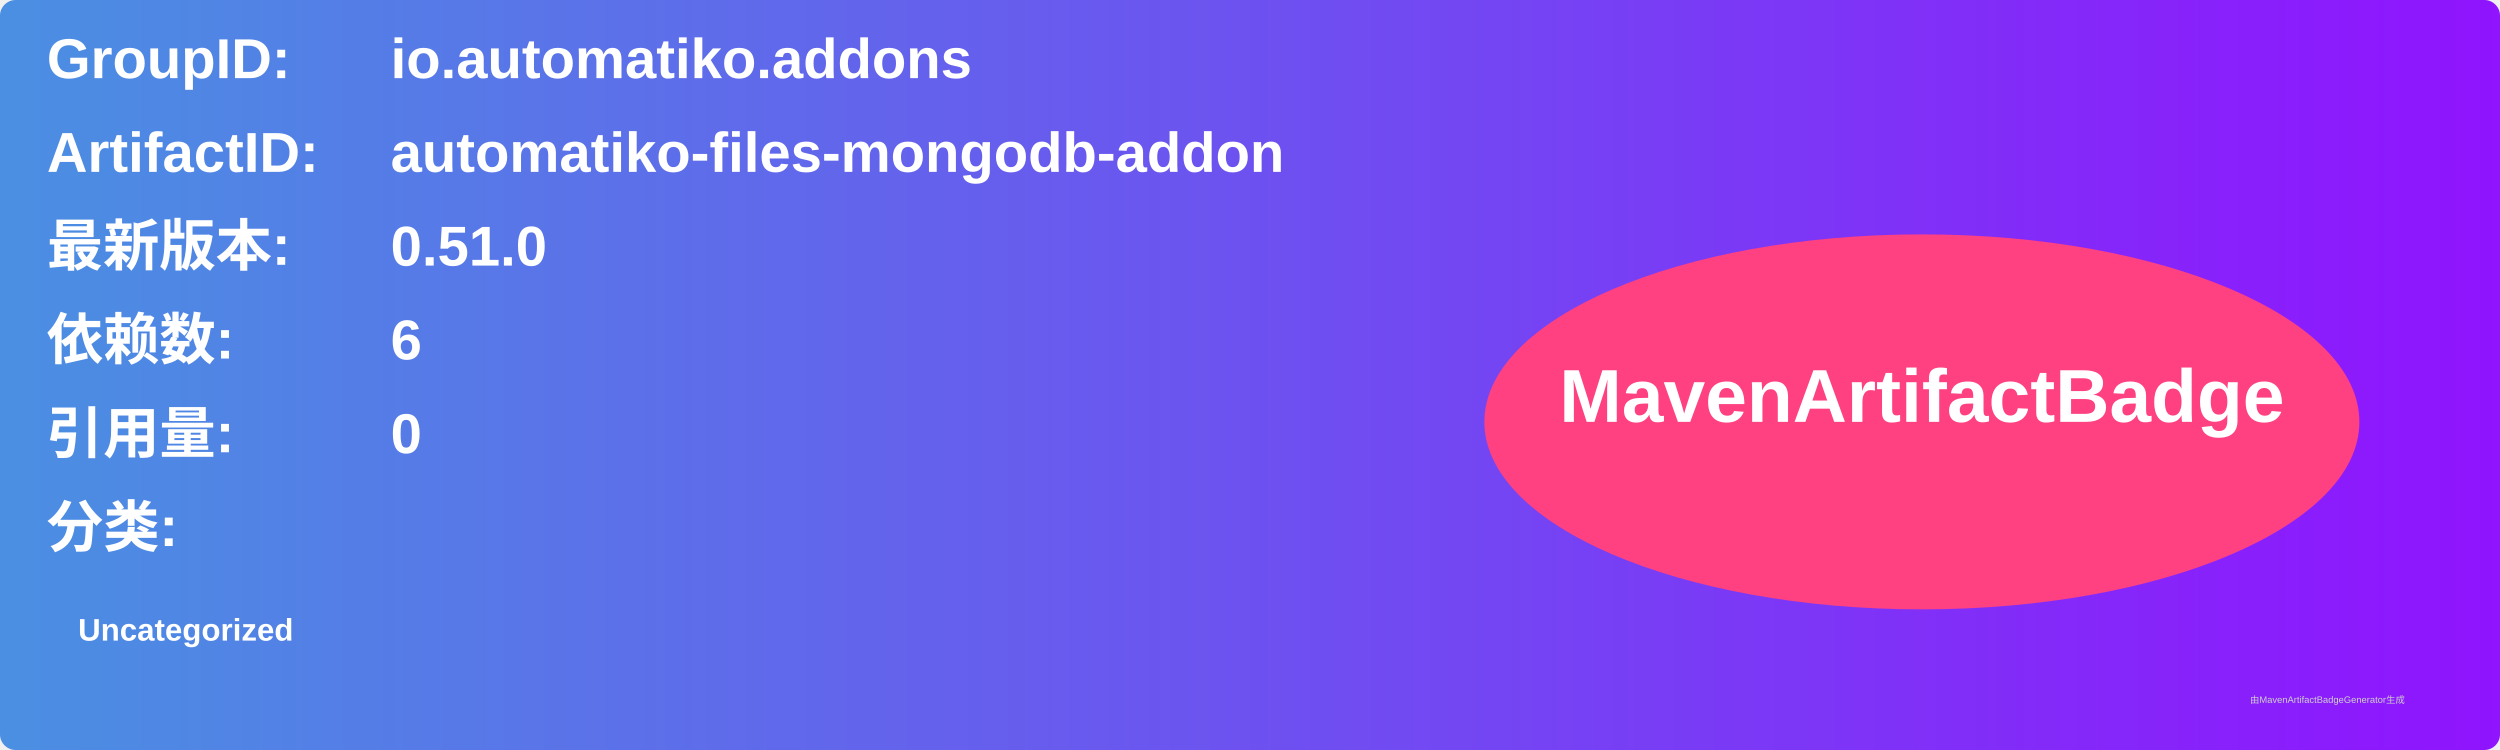
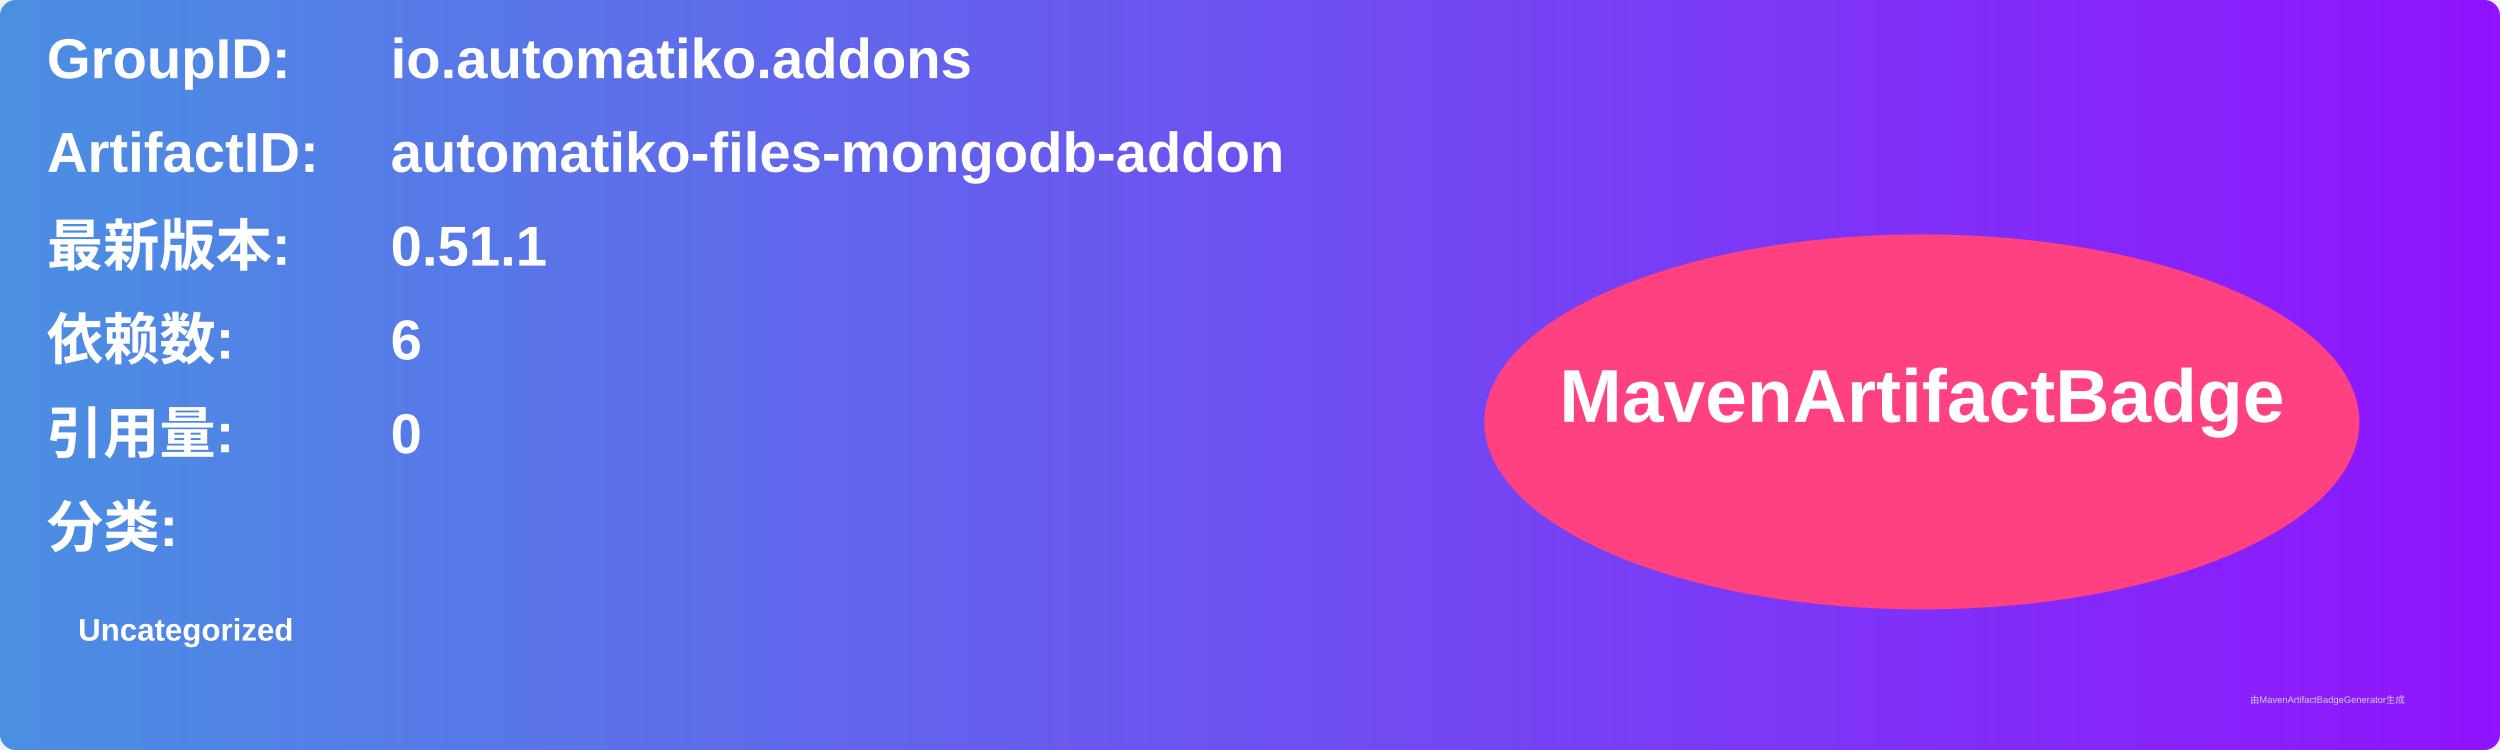
<svg xmlns="http://www.w3.org/2000/svg" width="800" height="240" viewBox="0 0 800 240">
  <linearGradient id="grad" x1="0%" y1="0%" x2="100%" y2="0%">
    <stop offset="0%" stop-color="#4a90e2" />
    <stop offset="100%" stop-color="#9013fe" />
  </linearGradient>
  <rect width="100%" height="100%" rx="5" ry="5" fill="url(#grad)" />
  <g transform="translate(15, 15)">
    <text x="0" y="10" font-family="Arial" font-size="18" fill="white" font-weight="bold" width="260">GroupID:</text>
    <text x="110" y="10" font-family="Arial" font-size="18" fill="white" font-weight="bold" width="460">io.automatiko.addons</text>
    <text x="0" y="40" font-family="Arial" font-size="18" fill="white" font-weight="bold" width="260">ArtifactID:</text>
    <text x="110" y="40" font-family="Arial" font-size="18" fill="white" font-weight="bold" width="460">automatiko-files-mongodb-addon</text>
    <text x="0" y="70" font-family="Arial" font-size="18" fill="white" font-weight="bold">最新版本:</text>
    <text x="110" y="70" font-family="Arial" font-size="18" fill="white" font-weight="bold">
-       <tspan font-weight="bold">0.51.0</tspan>
+       <tspan font-weight="bold">0.51.1</tspan>
    </text>
    <text x="0" y="100" font-family="Arial" font-size="18" fill="white" font-weight="bold">依赖数: </text>
    <text x="110" y="100" font-family="Arial" font-size="18" fill="white">
      <tspan font-weight="bold">6</tspan>
    </text>
    <text x="0" y="130" font-family="Arial" font-size="18" fill="white" font-weight="bold">引用量: </text>
    <text x="110" y="130" font-family="Arial" font-size="18" fill="white">
      <tspan font-weight="bold">0</tspan>
    </text>
    <text x="0" y="160" font-family="Arial" font-size="18" fill="white" font-weight="bold">分类:</text>
    <text x="10" y="190" font-family="Arial" font-size="10" fill="white">
      <tspan font-weight="bold">Uncategorized</tspan>
    </text>
    <ellipse cx="600" cy="120" rx="140" ry="60" fill="#ff4081" />
    <text x="600" y="120" text-anchor="middle" font-family="Arial" font-size="24" fill="white" font-weight="bold">MavenArtifactBadge</text>
  </g>
  <text x="720" y="225" font-family="Arial" font-size="3" fill="#d0d0d0">由MavenArtifactBadgeGenerator生成</text>
</svg>
